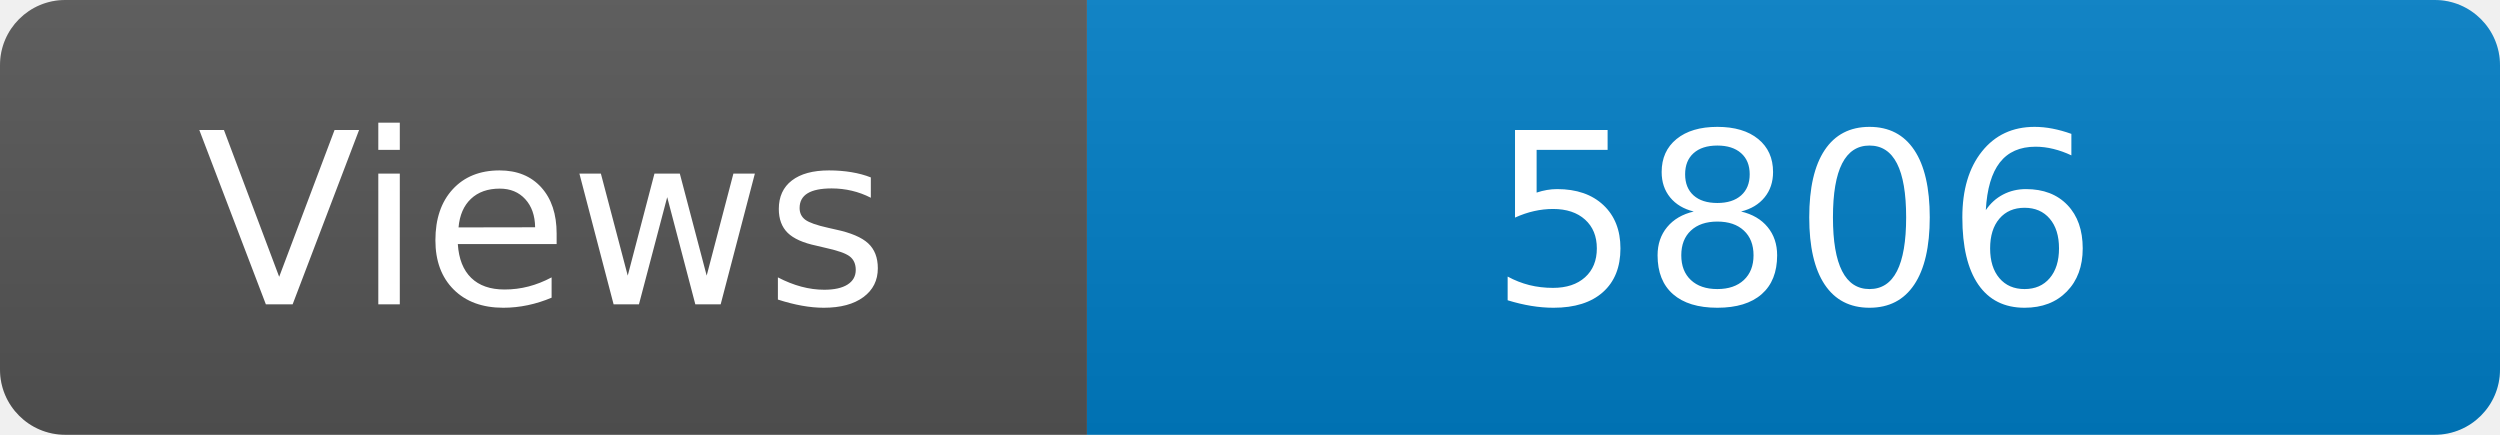
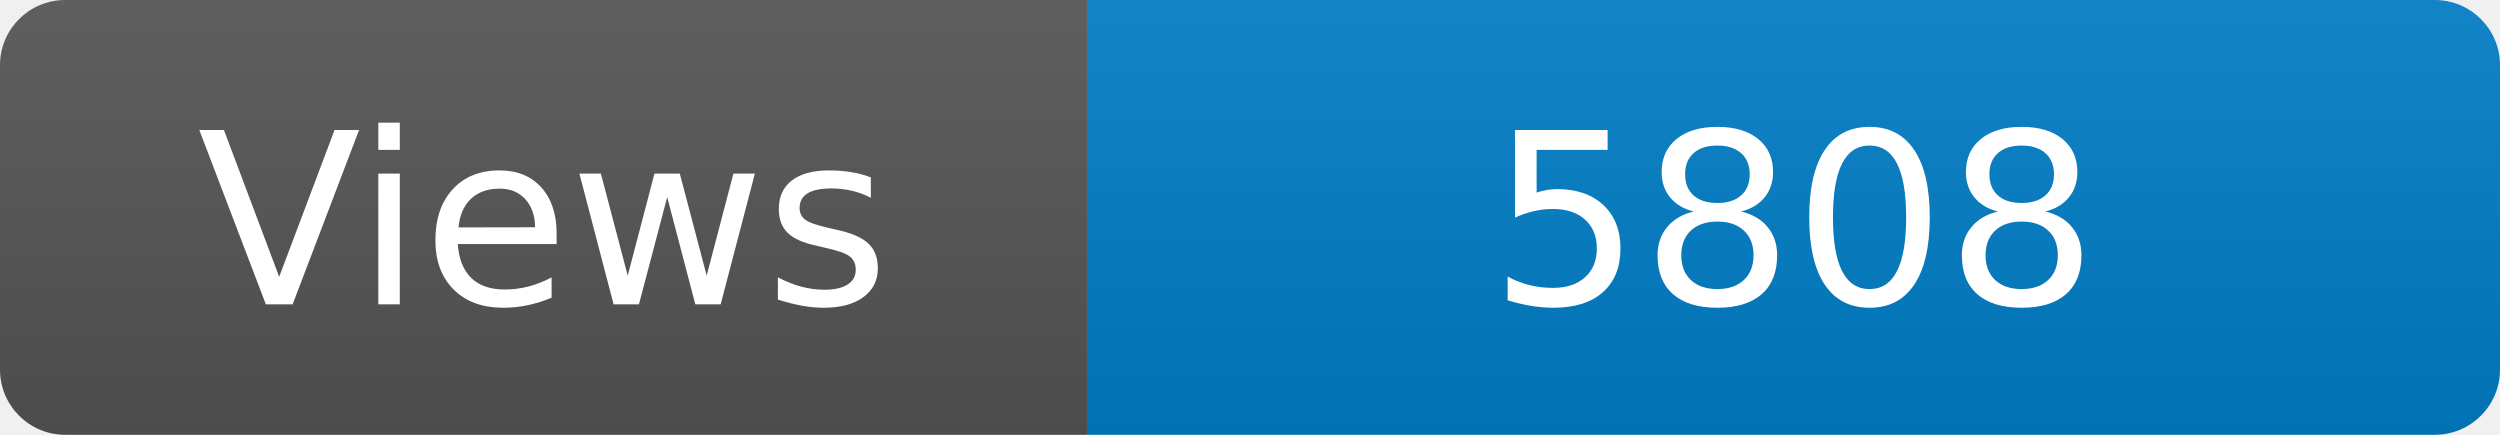
<svg xmlns="http://www.w3.org/2000/svg" width="115" height="20" role="img" aria-label="Maintained?: yes">
  <linearGradient id="s" x2="0" y2="100%">
    <stop offset="0" stop-color="#bbb" stop-opacity=".1" />
    <stop offset="1" stop-opacity=".1" />
  </linearGradient>
  <clipPath id="r">
    <rect width="115" height="20" rx="3" fill="#fff" />
  </clipPath>
  <g clip-path="url(#r)">
    <rect width="50" height="20" fill="#555" />
    <rect x="50" width="160" height="20" fill="#007ec6" />
    <rect width="115" height="20" fill="url(#s)" />
  </g>
  <g fill="#fff" text-anchor="middle" font-family="Verdana,Geneva,DejaVu Sans,sans-serif" font-size="110">
    <text x="250" y="140" transform="scale(.1)" fill="#fff">Views</text>
-     <text x="825" y="140" transform="scale(.1)" fill="#fff">5806</text>
+     <text x="825" y="140" transform="scale(.1)" fill="#fff">5808</text>
  </g>
</svg>
